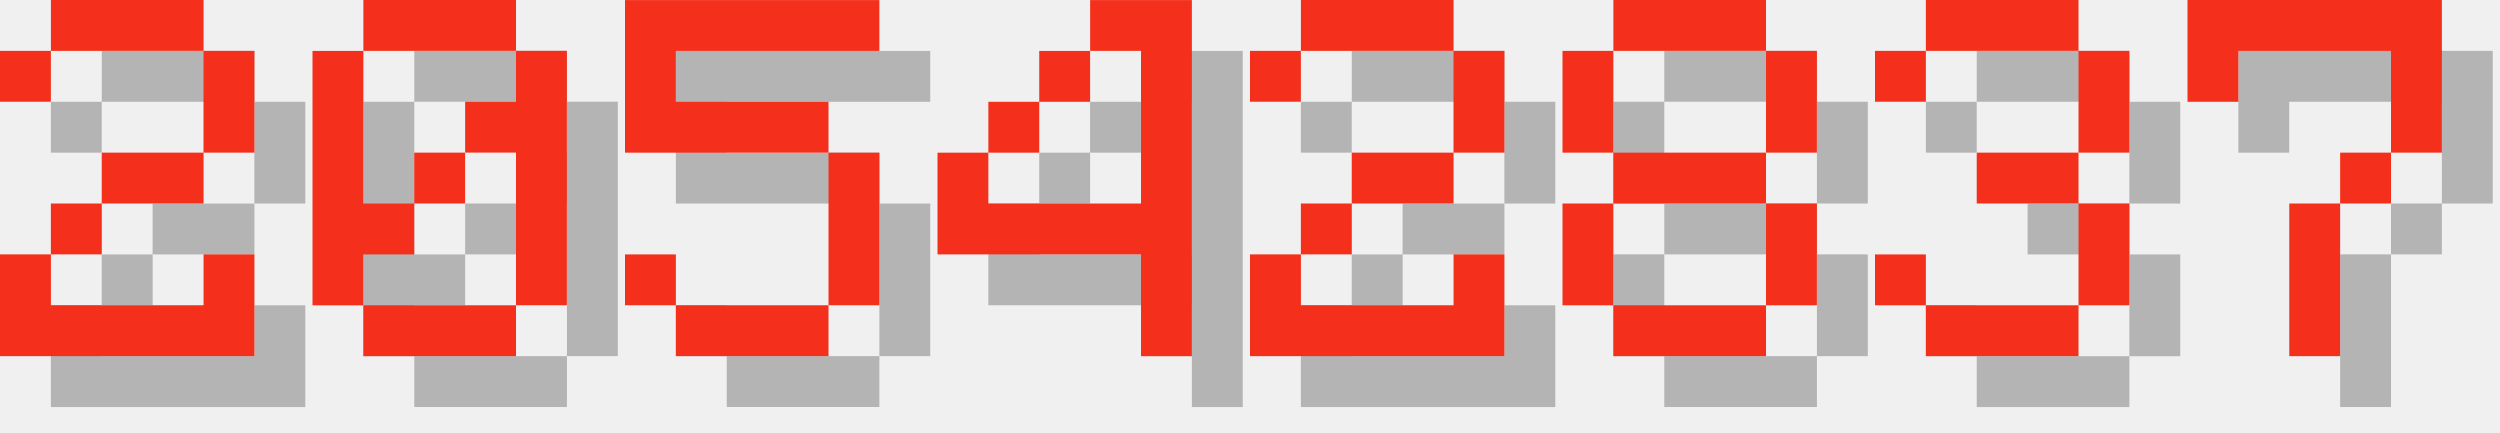
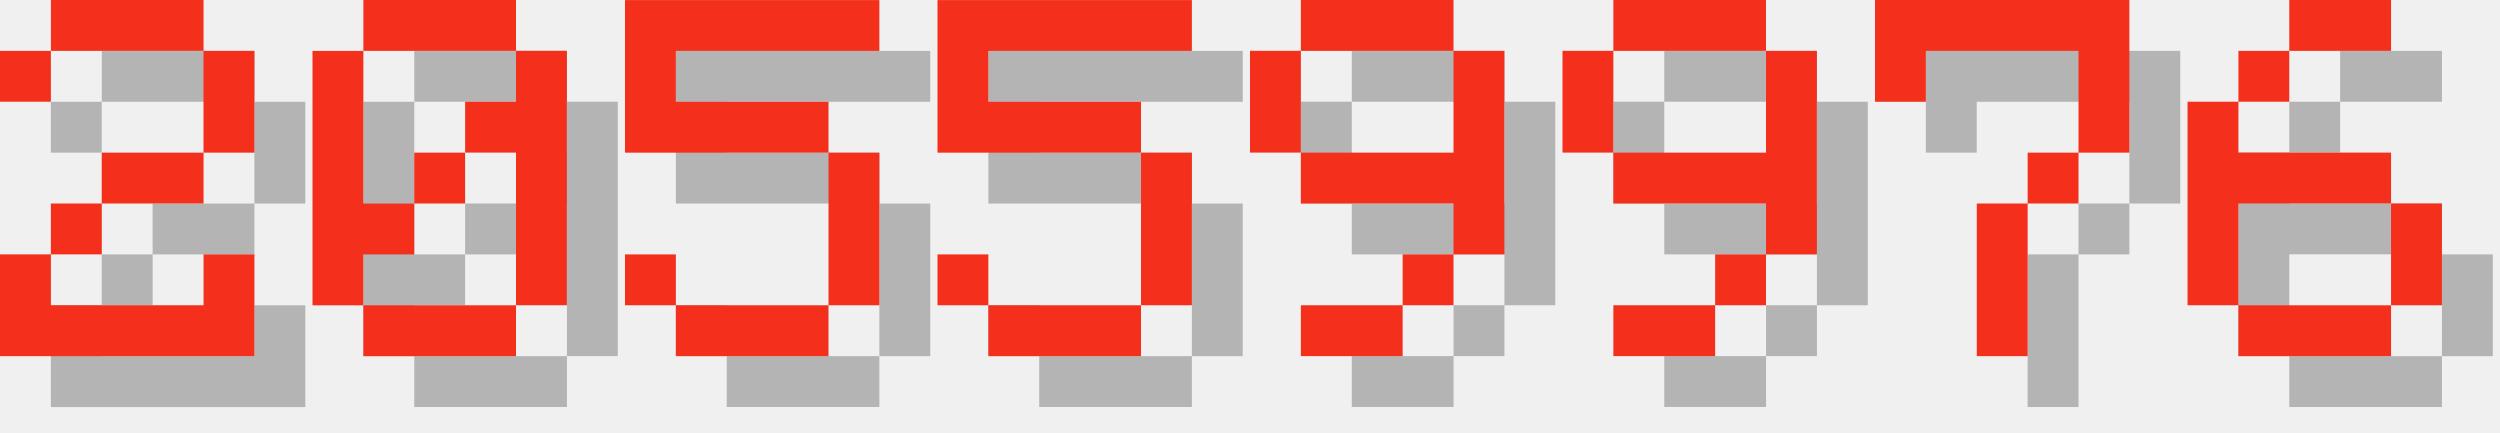
<svg xmlns="http://www.w3.org/2000/svg" version="1.1" width="208.0" height="36">
  <style>
        .text-foreground {
            fill: #F4301C;
        }
        .text-shadow {
            fill: #000000;
            fill-opacity: 0.25;
        }
    </style>
  <g class="digit" id="digit_2" transform="translate(0.0, 0), scale(4)">
    <path id="digit_2_shadow" class="text-shadow" d="m1.058 2.117v1.058h1.058v-1.058h3.175v2.117h-2.117v1.058h-1.058v1.058h-1.058v2.117h5.292v-2.117h-1.058v1.058h-3.175v-1.058h1.058v-1.058h2.117v-1.058h1.058v-2.117h-1.058v-1.058h-3.175v1.058h-1.058z" fill-opacity=".5" style="paint-order:stroke fill markers" />
    <path id="digit_2_fg" class="text-foreground" d="m0 1.058v1.058h1.058v-1.058h3.175v2.117h-2.117v1.058h-1.058v1.058h-1.058v2.117h5.292v-2.117h-1.058v1.058h-3.175v-1.058h1.058v-1.058h2.117v-1.058h1.058v-2.117h-1.058v-1.058h-3.175v1.058h-1.058z" fill="#fff" style="paint-order:stroke fill markers" />
  </g>
  <g class="digit" id="digit_0" transform="translate(26.0, 0), scale(4)">
    <path id="digit_0_shadow" class="text-shadow" d="m2.117 1.058v1.058h3.175v-1.058h-3.175zm3.175 1.058v1.058h-1.058v1.058h1.058v3.175h1.058v-5.292h-1.058zm0 5.292h-3.175v1.058h3.175v-1.058zm-3.175 0v-1.058h1.058v-1.058h-1.058v-3.175h-1.058v5.292h1.058zm1.058-2.117h1.058v-1.058h-1.058v1.058z" fill-opacity=".5" style="paint-order:stroke fill markers" />
    <path id="digit_0_fg" class="text-foreground" d="m1.058 0v1.058h3.175v-1.058h-3.175zm3.175 1.058v1.058h-1.058v1.058h1.058v3.175h1.058v-5.292h-1.058zm0 5.292h-3.175v1.058h3.175v-1.058zm-3.175 0v-1.058h1.058v-1.058h-1.058v-3.175h-1.058v5.292h1.058zm1.058-2.117h1.058v-1.058h-1.058v1.058z" fill="#fff" style="paint-order:stroke fill markers" />
  </g>
  <g class="digit" id="digit_5" transform="translate(52.0, 0), scale(4)">
    <path id="digit_5_shadow" class="text-shadow" d="m1.058 1.058v3.175h4.233v3.175h-3.175v-1.058h-1.058v1.058h1.058v1.058h3.175v-1.058h1.058v-3.175h-1.058v-1.058h-3.175v-1.058h4.233v-1.058h-5.292z" fill-opacity=".5" style="paint-order:stroke fill markers" />
    <path id="digit_5_fg" class="text-foreground" d="m0 0v3.175h4.233v3.175h-3.175v-1.058h-1.058v1.058h1.058v1.058h3.175v-1.058h1.058v-3.175h-1.058v-1.058h-3.175v-1.058h4.233v-1.058h-5.292z" fill="#fff" style="paint-order:stroke fill markers" />
  </g>
-   <g class="digit" id="digit_4" transform="translate(78.0, 0), scale(4)">
-     <path id="digit_4_shadow" class="text-shadow" d="m4.233 1.058v1.058h1.058v3.175h-3.175v-1.058h-1.058v2.117h4.233v2.117h1.058v-7.408h-2.117zm-2.117 3.175h1.058v-1.058h-1.058v1.058zm1.058-1.058h1.058v-1.058h-1.058v1.058z" fill-opacity=".5" style="paint-order:stroke fill markers" />
-     <path id="digit_4_fg" class="text-foreground" d="m3.175 0v1.058h1.058v3.175h-3.175v-1.058h-1.058v2.117h4.233v2.117h1.058v-7.408h-2.117zm-2.117 3.175h1.058v-1.058h-1.058v1.058zm1.058-1.058h1.058v-1.058h-1.058v1.058z" fill="#fff" style="paint-order:stroke fill markers" />
+   <g class="digit" id="digit_5" transform="translate(78.0, 0), scale(4)">
+     <path id="digit_5_shadow" class="text-shadow" d="m1.058 1.058v3.175h4.233v3.175h-3.175v-1.058h-1.058v1.058h1.058v1.058h3.175v-1.058h1.058v-3.175h-1.058v-1.058h-3.175v-1.058h4.233v-1.058h-5.292z" fill-opacity=".5" style="paint-order:stroke fill markers" />
+     <path id="digit_5_fg" class="text-foreground" d="m0 0v3.175h4.233v3.175h-3.175v-1.058h-1.058v1.058h1.058v1.058h3.175v-1.058h1.058v-3.175h-1.058v-1.058h-3.175v-1.058h4.233v-1.058h-5.292z" fill="#fff" style="paint-order:stroke fill markers" />
  </g>
-   <g class="digit" id="digit_2" transform="translate(104.0, 0), scale(4)">
-     <path id="digit_2_shadow" class="text-shadow" d="m1.058 2.117v1.058h1.058v-1.058h3.175v2.117h-2.117v1.058h-1.058v1.058h-1.058v2.117h5.292v-2.117h-1.058v1.058h-3.175v-1.058h1.058v-1.058h2.117v-1.058h1.058v-2.117h-1.058v-1.058h-3.175v1.058h-1.058z" fill-opacity=".5" style="paint-order:stroke fill markers" />
-     <path id="digit_2_fg" class="text-foreground" d="m0 1.058v1.058h1.058v-1.058h3.175v2.117h-2.117v1.058h-1.058v1.058h-1.058v2.117h5.292v-2.117h-1.058v1.058h-3.175v-1.058h1.058v-1.058h2.117v-1.058h1.058v-2.117h-1.058v-1.058h-3.175v1.058h-1.058z" fill="#fff" style="paint-order:stroke fill markers" />
+   <g class="digit" id="digit_9" transform="translate(104.0, 0), scale(4)">
+     <path id="digit_9_shadow" class="text-shadow" d="m2.117 1.058v1.058h3.175v-1.058h-3.175zm3.175 1.058v2.117h-3.175v1.058h3.175v1.058h1.058v-4.233h-1.058zm0 4.233h-1.058v1.058h1.058v-1.058zm-1.058 1.058h-2.117v1.058h2.117v-1.058zm-2.117-3.175v-2.117h-1.058v2.117h1.058z" fill-opacity=".5" style="paint-order:stroke fill markers" />
+     <path id="digit_9_fg" class="text-foreground" d="m1.058 0v1.058h3.175v-1.058h-3.175zm3.175 1.058v2.117h-3.175v1.058h3.175v1.058h1.058v-4.233h-1.058zm0 4.233h-1.058v1.058h1.058v-1.058zm-1.058 1.058h-2.117v1.058h2.117v-1.058zm-2.117-3.175v-2.117h-1.058v2.117h1.058z" fill="#fff" style="paint-order:stroke fill markers" />
  </g>
-   <g class="digit" id="digit_8" transform="translate(130.0, 0), scale(4)">
-     <path id="digit_8_shadow" class="text-shadow" d="m2.117 1.058v1.058h3.175v-1.058h-3.175zm3.175 1.058v2.117h1.058v-2.117h-1.058zm0 2.117h-3.175v1.058h3.175v-1.058zm0 1.058v2.117h1.058v-2.117h-1.058zm0 2.117h-3.175v1.058h3.175v-1.058zm-3.175 0v-2.117h-1.058v2.117h1.058zm0-3.175v-2.117h-1.058v2.117h1.058z" fill-opacity=".5" style="paint-order:stroke fill markers" />
-     <path id="digit_8_fg" class="text-foreground" d="m1.058 0v1.058h3.175v-1.058h-3.175zm3.175 1.058v2.117h1.058v-2.117h-1.058zm0 2.117h-3.175v1.058h3.175v-1.058zm0 1.058v2.117h1.058v-2.117h-1.058zm0 2.117h-3.175v1.058h3.175v-1.058zm-3.175 0v-2.117h-1.058v2.117h1.058zm0-3.175v-2.117h-1.058v2.117h1.058z" fill="#fff" style="paint-order:stroke fill markers" />
+   <g class="digit" id="digit_9" transform="translate(130.0, 0), scale(4)">
+     <path id="digit_9_shadow" class="text-shadow" d="m2.117 1.058v1.058h3.175v-1.058h-3.175zm3.175 1.058v2.117h-3.175v1.058h3.175v1.058h1.058v-4.233h-1.058zm0 4.233h-1.058v1.058h1.058v-1.058zm-1.058 1.058h-2.117v1.058h2.117v-1.058zm-2.117-3.175v-2.117h-1.058v2.117h1.058z" fill-opacity=".5" style="paint-order:stroke fill markers" />
+     <path id="digit_9_fg" class="text-foreground" d="m1.058 0v1.058h3.175v-1.058h-3.175zm3.175 1.058v2.117h-3.175v1.058h3.175v1.058h1.058v-4.233h-1.058zm0 4.233h-1.058v1.058h1.058v-1.058zm-1.058 1.058h-2.117v1.058h2.117v-1.058zm-2.117-3.175v-2.117h-1.058v2.117h1.058z" fill="#fff" style="paint-order:stroke fill markers" />
  </g>
-   <g class="digit" id="digit_3" transform="translate(156.0, 0), scale(4)">
-     <path id="digit_3_shadow" class="text-shadow" d="m1.058 2.117v1.058h1.058v-1.058h3.175v2.117h-2.117v1.058h2.117v2.117h-3.175v-1.058h-1.058v1.058h1.058v1.058h3.175v-1.058h1.058v-2.117h-1.058v-1.058h1.058v-2.117h-1.058v-1.058h-3.175v1.058h-1.058z" fill-opacity=".5" style="paint-order:stroke fill markers" />
-     <path id="digit_3_fg" class="text-foreground" d="m0 1.058v1.058h1.058v-1.058h3.175v2.117h-2.117v1.058h2.117v2.117h-3.175v-1.058h-1.058v1.058h1.058v1.058h3.175v-1.058h1.058v-2.117h-1.058v-1.058h1.058v-2.117h-1.058v-1.058h-3.175v1.058h-1.058z" fill="#fff" style="paint-order:stroke fill markers" />
-   </g>
-   <g class="digit" id="digit_7" transform="translate(182.0, 0), scale(4)">
+   <g class="digit" id="digit_7" transform="translate(156.0, 0), scale(4)">
    <path id="digit_7_shadow" class="text-shadow" d="m1.058 1.058 2e-6 2.117h1.058v-1.058h3.175v1.058l2e-7 1.058h-1.058v1.058h-1.058l4e-7 3.175 1.058 1e-7v-3.175h1.058v-1.058h1.058l5e-7 -1.058v-2.117z" fill-opacity=".5" style="paint-order:stroke fill markers" />
    <path id="digit_7_fg" class="text-foreground" d="m0 0 2e-6 2.117h1.058v-1.058h3.175v1.058l2e-7 1.058h-1.058v1.058h-1.058l4e-7 3.175 1.058 1e-7v-3.175h1.058v-1.058h1.058l5e-7 -1.058v-2.117z" fill="#fff" style="paint-order:stroke fill markers" />
  </g>
+   <g class="digit" id="digit_6" transform="translate(182.0, 0), scale(4)">
+     <path id="digit_6_shadow" class="text-shadow" d="m3.175 1.058v1.058h2.117v-1.058h-2.117zm0 1.058h-1.058v1.058h1.058v-1.058zm-1.058 1.058h-1.058v4.233h1.058v-2.117h3.175v-1.058h-3.175v-1.058zm3.175 2.117v2.117h1.058v-2.117h-1.058zm0 2.117h-3.175v1.058h3.175v-1.058z" fill-opacity=".5" style="paint-order:stroke fill markers" />
+     <path id="digit_6_fg" class="text-foreground" d="m2.117 0v1.058h2.117v-1.058h-2.117zm0 1.058h-1.058v1.058h1.058v-1.058zm-1.058 1.058h-1.058v4.233h1.058v-2.117h3.175v-1.058h-3.175v-1.058zm3.175 2.117v2.117h1.058v-2.117h-1.058zm0 2.117h-3.175v1.058h3.175v-1.058z" fill="#fff" style="paint-order:stroke fill markers" />
+   </g>
</svg>
